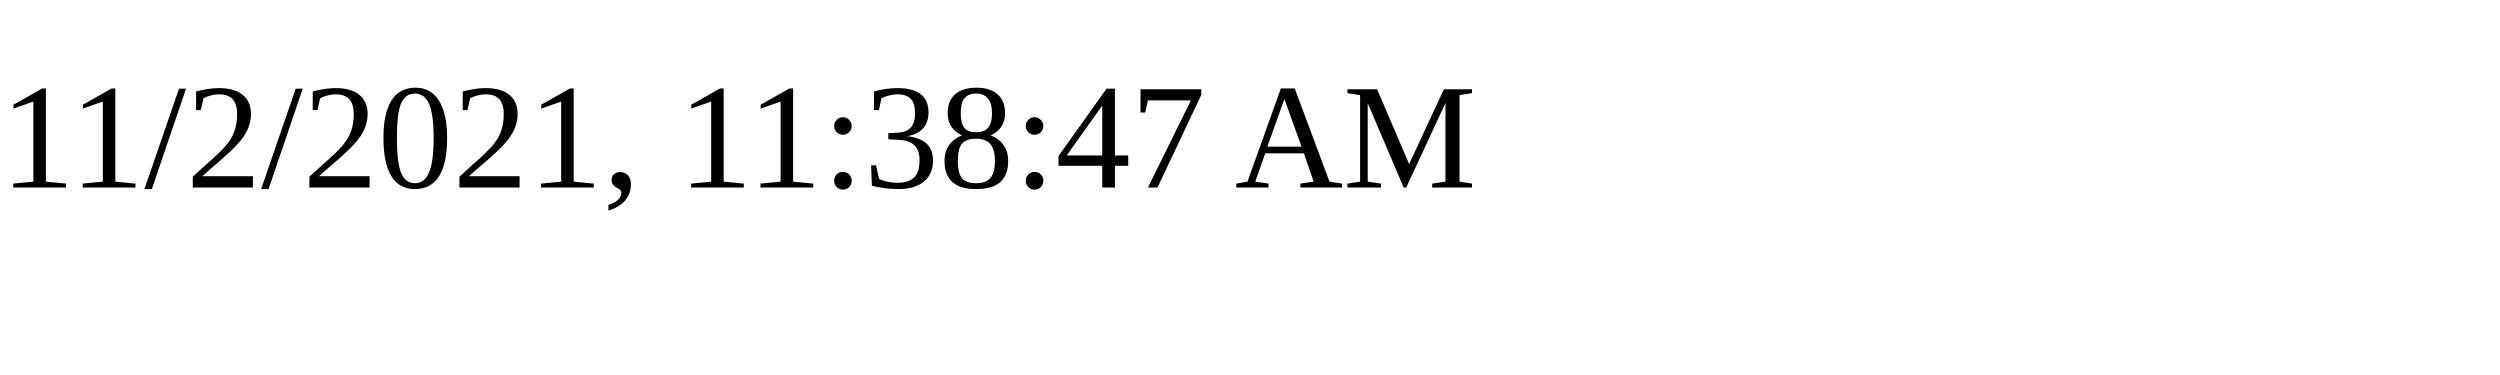
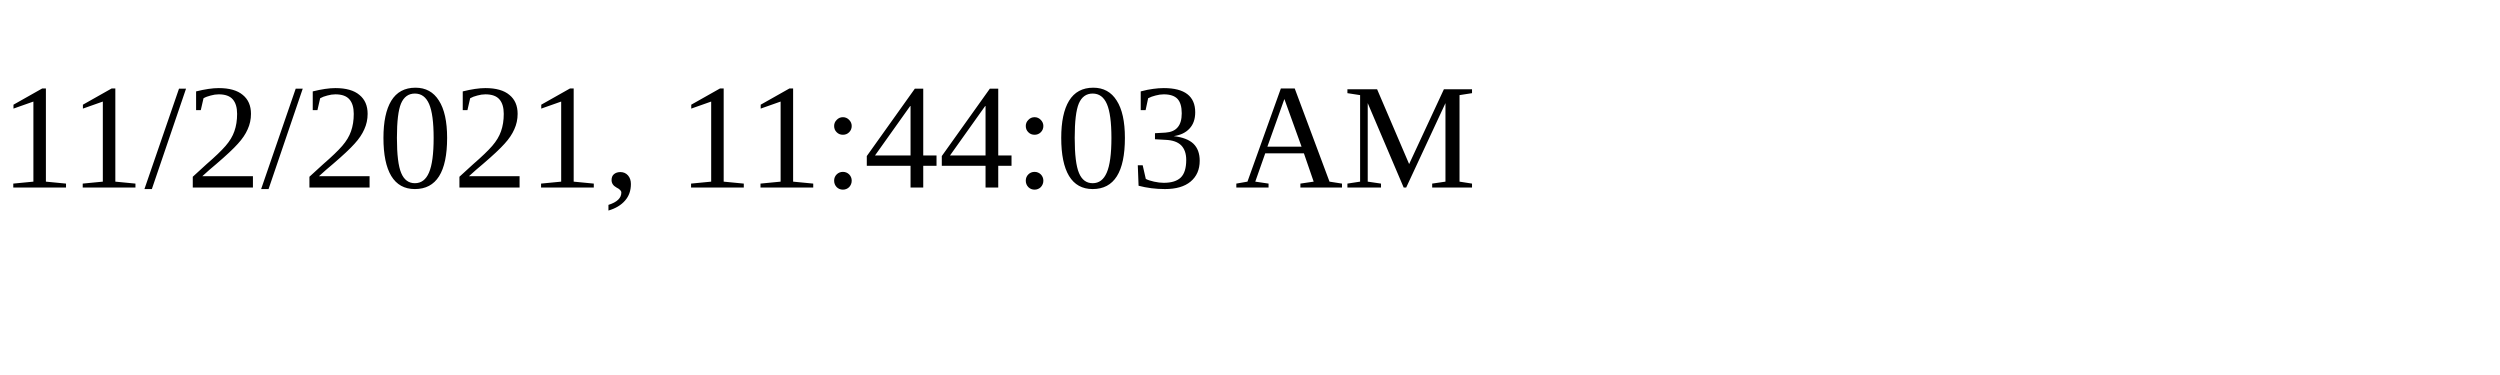
<svg xmlns="http://www.w3.org/2000/svg" height="30" width="200">
-   <text x="0" y="15">11/2/2021, 11:38:47 AM</text>
+   <text x="0" y="15">11/2/2021, 11:44:03 AM</text>
</svg>
